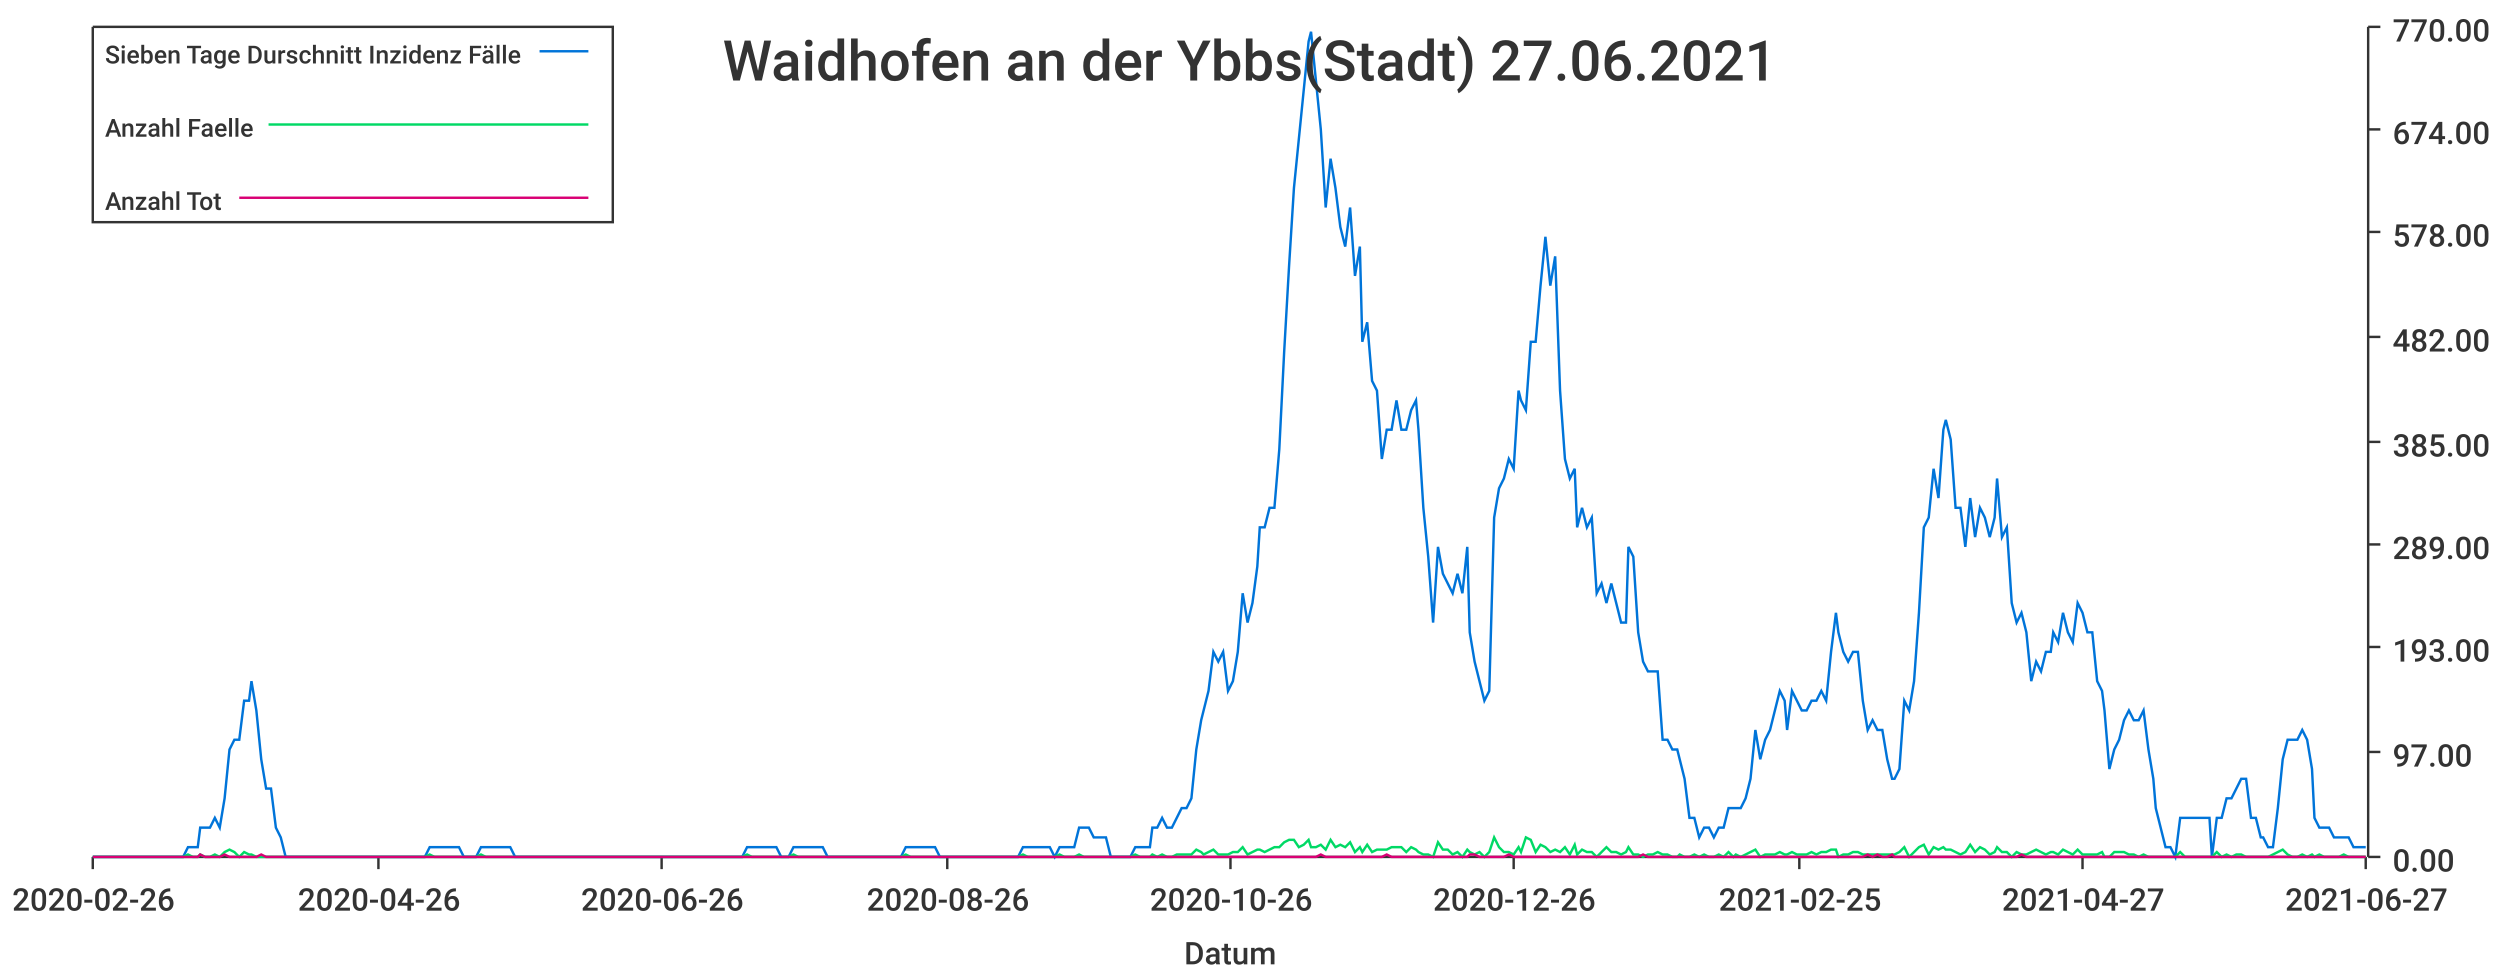
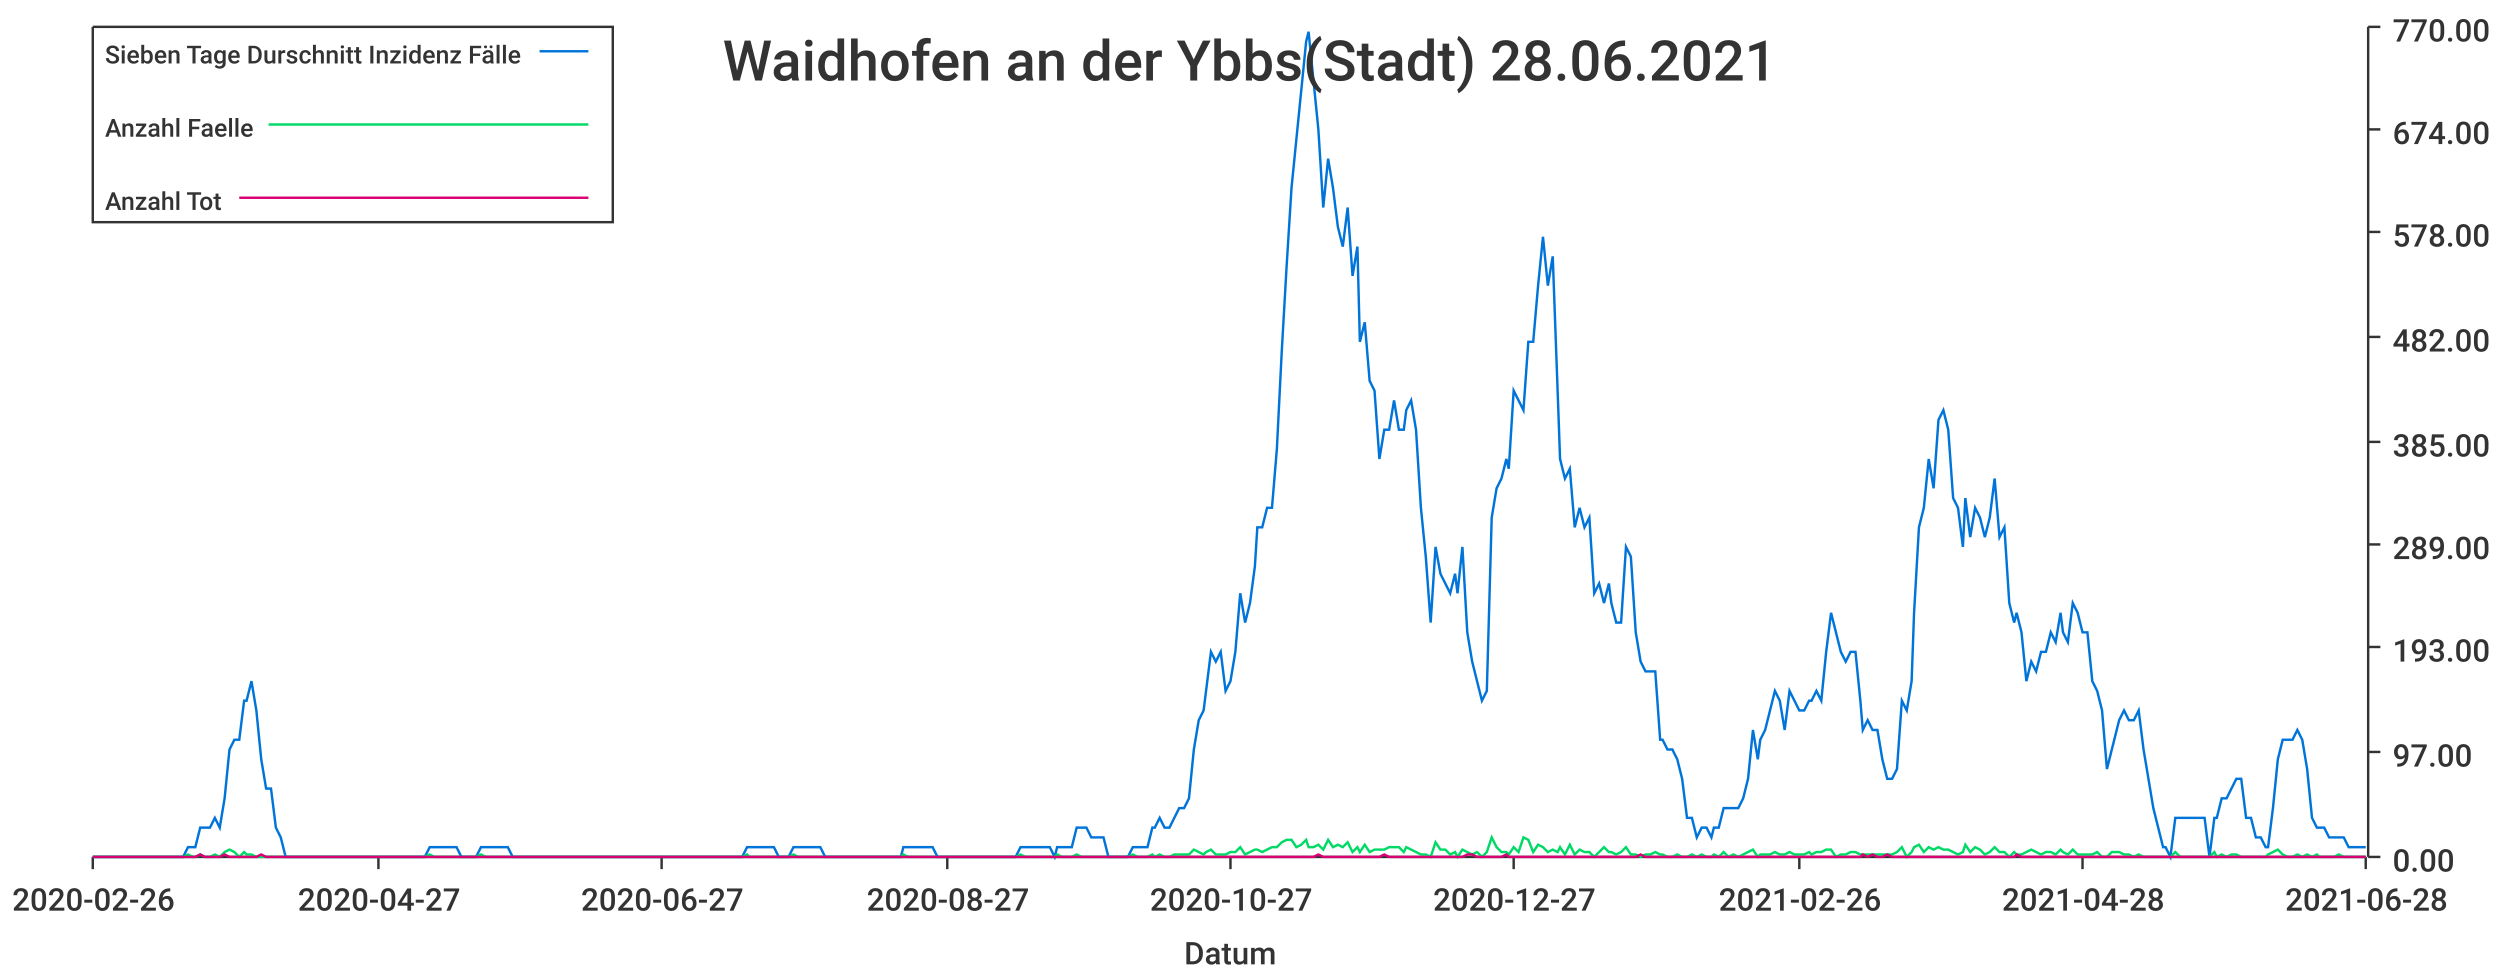
<svg xmlns="http://www.w3.org/2000/svg" width="1024" height="400">\n<path d="M 0 0 L 1024 0 L 1024 400 L 0 400 L 0 0" style="stroke-width:0;stroke:rgba(255,255,255,1.0);fill:rgba(255,255,255,1.0)" />
  <path d="M 38 11 L 969 11 L 969 351 L 38 351 L 38 11" style="stroke-width:0;stroke:rgba(255,255,255,1.0);fill:rgba(255,255,255,1.0)" />
  <path d="M 38 351 L 969 351" style="stroke-width:1;stroke:rgba(51,51,51,1.0);fill:none" />
  <path d="M 38 351 L 38 356" style="stroke-width:1;stroke:rgba(51,51,51,1.0);fill:none" />
  <text x="5" y="373" style="stroke-width:0;stroke:none;fill:rgba(51,51,51,1.0);font-size:12.8px;font-family:'Roboto Medium',sans-serif">2020-02-26</text>
  <path d="M 155 351 L 155 356" style="stroke-width:1;stroke:rgba(51,51,51,1.0);fill:none" />
-   <text x="122" y="373" style="stroke-width:0;stroke:none;fill:rgba(51,51,51,1.0);font-size:12.8px;font-family:'Roboto Medium',sans-serif">2020-04-26</text>
+   <text x="122" y="373" style="stroke-width:0;stroke:none;fill:rgba(51,51,51,1.0);font-size:12.8px;font-family:'Roboto Medium',sans-serif">2020-04-27</text>
  <path d="M 271 351 L 271 356" style="stroke-width:1;stroke:rgba(51,51,51,1.0);fill:none" />
-   <text x="238" y="373" style="stroke-width:0;stroke:none;fill:rgba(51,51,51,1.0);font-size:12.8px;font-family:'Roboto Medium',sans-serif">2020-06-26</text>
+   <text x="238" y="373" style="stroke-width:0;stroke:none;fill:rgba(51,51,51,1.0);font-size:12.8px;font-family:'Roboto Medium',sans-serif">2020-06-27</text>
  <path d="M 388 351 L 388 356" style="stroke-width:1;stroke:rgba(51,51,51,1.0);fill:none" />
-   <text x="355" y="373" style="stroke-width:0;stroke:none;fill:rgba(51,51,51,1.0);font-size:12.8px;font-family:'Roboto Medium',sans-serif">2020-08-26</text>
+   <text x="355" y="373" style="stroke-width:0;stroke:none;fill:rgba(51,51,51,1.0);font-size:12.8px;font-family:'Roboto Medium',sans-serif">2020-08-27</text>
  <path d="M 504 351 L 504 356" style="stroke-width:1;stroke:rgba(51,51,51,1.0);fill:none" />
-   <text x="471" y="373" style="stroke-width:0;stroke:none;fill:rgba(51,51,51,1.0);font-size:12.8px;font-family:'Roboto Medium',sans-serif">2020-10-26</text>
+   <text x="471" y="373" style="stroke-width:0;stroke:none;fill:rgba(51,51,51,1.0);font-size:12.8px;font-family:'Roboto Medium',sans-serif">2020-10-27</text>
  <path d="M 620 351 L 620 356" style="stroke-width:1;stroke:rgba(51,51,51,1.0);fill:none" />
-   <text x="587" y="373" style="stroke-width:0;stroke:none;fill:rgba(51,51,51,1.0);font-size:12.8px;font-family:'Roboto Medium',sans-serif">2020-12-26</text>
+   <text x="587" y="373" style="stroke-width:0;stroke:none;fill:rgba(51,51,51,1.0);font-size:12.8px;font-family:'Roboto Medium',sans-serif">2020-12-27</text>
  <path d="M 737 351 L 737 356" style="stroke-width:1;stroke:rgba(51,51,51,1.0);fill:none" />
-   <text x="704" y="373" style="stroke-width:0;stroke:none;fill:rgba(51,51,51,1.0);font-size:12.8px;font-family:'Roboto Medium',sans-serif">2021-02-25</text>
+   <text x="704" y="373" style="stroke-width:0;stroke:none;fill:rgba(51,51,51,1.0);font-size:12.8px;font-family:'Roboto Medium',sans-serif">2021-02-26</text>
  <path d="M 853 351 L 853 356" style="stroke-width:1;stroke:rgba(51,51,51,1.0);fill:none" />
-   <text x="820" y="373" style="stroke-width:0;stroke:none;fill:rgba(51,51,51,1.0);font-size:12.8px;font-family:'Roboto Medium',sans-serif">2021-04-27</text>
+   <text x="820" y="373" style="stroke-width:0;stroke:none;fill:rgba(51,51,51,1.0);font-size:12.8px;font-family:'Roboto Medium',sans-serif">2021-04-28</text>
  <path d="M 969 351 L 969 356" style="stroke-width:1;stroke:rgba(51,51,51,1.0);fill:none" />
-   <text x="936" y="373" style="stroke-width:0;stroke:none;fill:rgba(51,51,51,1.0);font-size:12.8px;font-family:'Roboto Medium',sans-serif">2021-06-27</text>
+   <text x="936" y="373" style="stroke-width:0;stroke:none;fill:rgba(51,51,51,1.0);font-size:12.8px;font-family:'Roboto Medium',sans-serif">2021-06-28</text>
  <text x="485" y="395" style="stroke-width:0;stroke:none;fill:rgba(51,51,51,1.0);font-size:12.8px;font-family:'Roboto Medium',sans-serif">Datum</text>
  <path d="M 970 351 L 970 11" style="stroke-width:1;stroke:rgba(51,51,51,1.0);fill:none" />
  <path d="M 970 351 L 975 351" style="stroke-width:1;stroke:rgba(51,51,51,1.0);fill:none" />
  <text x="980" y="357" style="stroke-width:0;stroke:none;fill:rgba(51,51,51,1.0);font-size:12.8px;font-family:'Roboto Medium',sans-serif">0.00</text>
  <path d="M 970 308 L 975 308" style="stroke-width:1;stroke:rgba(51,51,51,1.0);fill:none" />
  <text x="980" y="314" style="stroke-width:0;stroke:none;fill:rgba(51,51,51,1.0);font-size:12.8px;font-family:'Roboto Medium',sans-serif">97.00</text>
  <path d="M 970 265 L 975 265" style="stroke-width:1;stroke:rgba(51,51,51,1.0);fill:none" />
  <text x="980" y="271" style="stroke-width:0;stroke:none;fill:rgba(51,51,51,1.0);font-size:12.8px;font-family:'Roboto Medium',sans-serif">193.00</text>
  <path d="M 970 223 L 975 223" style="stroke-width:1;stroke:rgba(51,51,51,1.0);fill:none" />
  <text x="980" y="229" style="stroke-width:0;stroke:none;fill:rgba(51,51,51,1.0);font-size:12.8px;font-family:'Roboto Medium',sans-serif">289.00</text>
  <path d="M 970 181 L 975 181" style="stroke-width:1;stroke:rgba(51,51,51,1.0);fill:none" />
  <text x="980" y="187" style="stroke-width:0;stroke:none;fill:rgba(51,51,51,1.0);font-size:12.8px;font-family:'Roboto Medium',sans-serif">385.00</text>
  <path d="M 970 138 L 975 138" style="stroke-width:1;stroke:rgba(51,51,51,1.0);fill:none" />
  <text x="980" y="144" style="stroke-width:0;stroke:none;fill:rgba(51,51,51,1.0);font-size:12.8px;font-family:'Roboto Medium',sans-serif">482.00</text>
  <path d="M 970 95 L 975 95" style="stroke-width:1;stroke:rgba(51,51,51,1.0);fill:none" />
  <text x="980" y="101" style="stroke-width:0;stroke:none;fill:rgba(51,51,51,1.0);font-size:12.8px;font-family:'Roboto Medium',sans-serif">578.00</text>
  <path d="M 970 53 L 975 53" style="stroke-width:1;stroke:rgba(51,51,51,1.0);fill:none" />
  <text x="980" y="59" style="stroke-width:0;stroke:none;fill:rgba(51,51,51,1.0);font-size:12.8px;font-family:'Roboto Medium',sans-serif">674.00</text>
  <path d="M 970 11 L 975 11" style="stroke-width:1;stroke:rgba(51,51,51,1.0);fill:none" />
  <text x="980" y="17" style="stroke-width:0;stroke:none;fill:rgba(51,51,51,1.0);font-size:12.8px;font-family:'Roboto Medium',sans-serif">770.00</text>
-   <path d="M 38 351 L 40 351 L 42 351 L 44 351 L 46 351 L 48 351 L 50 351 L 52 351 L 54 351 L 56 351 L 58 351 L 60 351 L 61 351 L 63 351 L 65 351 L 67 351 L 69 351 L 71 351 L 73 351 L 75 351 L 77 347 L 79 347 L 81 347 L 82 339 L 84 339 L 86 339 L 88 335 L 90 339 L 92 327 L 94 307 L 96 303 L 98 303 L 100 287 L 102 287 L 103 279 L 105 291 L 107 311 L 109 323 L 111 323 L 113 339 L 115 343 L 117 351 L 119 351 L 121 351 L 123 351 L 125 351 L 126 351 L 128 351 L 130 351 L 132 351 L 134 351 L 136 351 L 138 351 L 140 351 L 142 351 L 144 351 L 146 351 L 147 351 L 149 351 L 151 351 L 153 351 L 155 351 L 157 351 L 159 351 L 161 351 L 163 351 L 165 351 L 167 351 L 168 351 L 170 351 L 172 351 L 174 351 L 176 347 L 178 347 L 180 347 L 182 347 L 184 347 L 186 347 L 188 347 L 190 351 L 191 351 L 193 351 L 195 351 L 197 347 L 199 347 L 201 347 L 203 347 L 205 347 L 207 347 L 209 347 L 211 351 L 212 351 L 214 351 L 216 351 L 218 351 L 220 351 L 222 351 L 224 351 L 226 351 L 228 351 L 230 351 L 232 351 L 233 351 L 235 351 L 237 351 L 239 351 L 241 351 L 243 351 L 245 351 L 247 351 L 249 351 L 251 351 L 253 351 L 255 351 L 256 351 L 258 351 L 260 351 L 262 351 L 264 351 L 266 351 L 268 351 L 270 351 L 272 351 L 274 351 L 276 351 L 277 351 L 279 351 L 281 351 L 283 351 L 285 351 L 287 351 L 289 351 L 291 351 L 293 351 L 295 351 L 297 351 L 298 351 L 300 351 L 302 351 L 304 351 L 306 347 L 308 347 L 310 347 L 312 347 L 314 347 L 316 347 L 318 347 L 320 351 L 321 351 L 323 351 L 325 347 L 327 347 L 329 347 L 331 347 L 333 347 L 335 347 L 337 347 L 339 351 L 341 351 L 342 351 L 344 351 L 346 351 L 348 351 L 350 351 L 352 351 L 354 351 L 356 351 L 358 351 L 360 351 L 362 351 L 363 351 L 365 351 L 367 351 L 369 351 L 371 347 L 373 347 L 375 347 L 377 347 L 379 347 L 381 347 L 383 347 L 385 351 L 386 351 L 388 351 L 390 351 L 392 351 L 394 351 L 396 351 L 398 351 L 400 351 L 402 351 L 404 351 L 406 351 L 407 351 L 409 351 L 411 351 L 413 351 L 415 351 L 417 351 L 419 347 L 421 347 L 423 347 L 425 347 L 427 347 L 428 347 L 430 347 L 432 351 L 434 347 L 436 347 L 438 347 L 440 347 L 442 339 L 444 339 L 446 339 L 448 343 L 450 343 L 451 343 L 453 343 L 455 351 L 457 351 L 459 351 L 461 351 L 463 351 L 465 347 L 467 347 L 469 347 L 471 347 L 472 339 L 474 339 L 476 335 L 478 339 L 480 339 L 482 335 L 484 331 L 486 331 L 488 327 L 490 307 L 492 295 L 493 291 L 495 283 L 497 267 L 499 271 L 501 267 L 503 283 L 505 279 L 507 267 L 509 243 L 511 255 L 513 247 L 515 232 L 516 216 L 518 216 L 520 208 L 522 208 L 524 184 L 526 144 L 528 109 L 530 77 L 532 57 L 534 37 L 536 17 L 537 13 L 539 33 L 541 53 L 543 85 L 545 65 L 547 77 L 549 93 L 551 101 L 553 85 L 555 113 L 557 101 L 558 140 L 560 132 L 562 156 L 564 160 L 566 188 L 568 176 L 570 176 L 572 164 L 574 176 L 576 176 L 578 168 L 580 164 L 581 176 L 583 208 L 585 228 L 587 255 L 589 224 L 591 235 L 593 239 L 595 243 L 597 235 L 599 243 L 601 224 L 602 259 L 604 271 L 606 279 L 608 287 L 610 283 L 612 212 L 614 200 L 616 196 L 618 188 L 620 192 L 622 160 L 623 164 L 625 168 L 627 140 L 629 140 L 631 117 L 633 97 L 635 117 L 637 105 L 639 160 L 641 188 L 643 196 L 645 192 L 646 216 L 648 208 L 650 216 L 652 212 L 654 243 L 656 239 L 658 247 L 660 239 L 662 247 L 664 255 L 666 255 L 667 224 L 669 228 L 671 259 L 673 271 L 675 275 L 677 275 L 679 275 L 681 303 L 683 303 L 685 307 L 687 307 L 688 311 L 690 319 L 692 335 L 694 335 L 696 343 L 698 339 L 700 339 L 702 343 L 704 339 L 706 339 L 708 331 L 710 331 L 711 331 L 713 331 L 715 327 L 717 319 L 719 299 L 721 311 L 723 303 L 725 299 L 727 291 L 729 283 L 731 287 L 732 299 L 734 283 L 736 287 L 738 291 L 740 291 L 742 287 L 744 287 L 746 283 L 748 287 L 750 267 L 752 251 L 753 259 L 755 267 L 757 271 L 759 267 L 761 267 L 763 287 L 765 299 L 767 295 L 769 299 L 771 299 L 773 311 L 775 319 L 776 319 L 778 315 L 780 287 L 782 291 L 784 279 L 786 251 L 788 216 L 790 212 L 792 192 L 794 204 L 796 176 L 797 172 L 799 180 L 801 208 L 803 208 L 805 224 L 807 204 L 809 220 L 811 208 L 813 212 L 815 220 L 817 212 L 818 196 L 820 220 L 822 216 L 824 247 L 826 255 L 828 251 L 830 259 L 832 279 L 834 271 L 836 275 L 838 267 L 840 267 L 841 259 L 843 263 L 845 251 L 847 259 L 849 263 L 851 247 L 853 251 L 855 259 L 857 259 L 859 279 L 861 283 L 862 291 L 864 315 L 866 307 L 868 303 L 870 295 L 872 291 L 874 295 L 876 295 L 878 291 L 880 307 L 882 319 L 883 331 L 885 339 L 887 347 L 889 347 L 891 351 L 893 335 L 895 335 L 897 335 L 899 335 L 901 335 L 903 335 L 905 335 L 906 351 L 908 335 L 910 335 L 912 327 L 914 327 L 916 323 L 918 319 L 920 319 L 922 335 L 924 335 L 926 343 L 927 343 L 929 347 L 931 347 L 933 331 L 935 311 L 937 303 L 939 303 L 941 303 L 943 299 L 945 303 L 947 315 L 948 335 L 950 339 L 952 339 L 954 339 L 956 343 L 958 343 L 960 343 L 962 343 L 964 347 L 966 347 L 968 347 L 969 347" style="stroke-width:1;stroke:rgba(0,116,217,1.0);fill:none" />
-   <path d="M 38 351 L 40 351 L 42 351 L 44 351 L 46 351 L 48 351 L 50 351 L 52 351 L 54 351 L 56 351 L 58 351 L 60 351 L 61 351 L 63 351 L 65 351 L 67 351 L 69 351 L 71 351 L 73 351 L 75 351 L 77 350 L 79 351 L 81 351 L 82 350 L 84 351 L 86 351 L 88 350 L 90 351 L 92 349 L 94 348 L 96 349 L 98 351 L 100 349 L 102 350 L 103 350 L 105 351 L 107 351 L 109 351 L 111 351 L 113 351 L 115 351 L 117 351 L 119 351 L 121 351 L 123 351 L 125 351 L 126 351 L 128 351 L 130 351 L 132 351 L 134 351 L 136 351 L 138 351 L 140 351 L 142 351 L 144 351 L 146 351 L 147 351 L 149 351 L 151 351 L 153 351 L 155 351 L 157 351 L 159 351 L 161 351 L 163 351 L 165 351 L 167 351 L 168 351 L 170 351 L 172 351 L 174 351 L 176 350 L 178 351 L 180 351 L 182 351 L 184 351 L 186 351 L 188 351 L 190 351 L 191 351 L 193 351 L 195 351 L 197 350 L 199 351 L 201 351 L 203 351 L 205 351 L 207 351 L 209 351 L 211 351 L 212 351 L 214 351 L 216 351 L 218 351 L 220 351 L 222 351 L 224 351 L 226 351 L 228 351 L 230 351 L 232 351 L 233 351 L 235 351 L 237 351 L 239 351 L 241 351 L 243 351 L 245 351 L 247 351 L 249 351 L 251 351 L 253 351 L 255 351 L 256 351 L 258 351 L 260 351 L 262 351 L 264 351 L 266 351 L 268 351 L 270 351 L 272 351 L 274 351 L 276 351 L 277 351 L 279 351 L 281 351 L 283 351 L 285 351 L 287 351 L 289 351 L 291 351 L 293 351 L 295 351 L 297 351 L 298 351 L 300 351 L 302 351 L 304 351 L 306 350 L 308 351 L 310 351 L 312 351 L 314 351 L 316 351 L 318 351 L 320 351 L 321 351 L 323 351 L 325 350 L 327 351 L 329 351 L 331 351 L 333 351 L 335 351 L 337 351 L 339 351 L 341 351 L 342 351 L 344 351 L 346 351 L 348 351 L 350 351 L 352 351 L 354 351 L 356 351 L 358 351 L 360 351 L 362 351 L 363 351 L 365 351 L 367 351 L 369 351 L 371 350 L 373 351 L 375 351 L 377 351 L 379 351 L 381 351 L 383 351 L 385 351 L 386 351 L 388 351 L 390 351 L 392 351 L 394 351 L 396 351 L 398 351 L 400 351 L 402 351 L 404 351 L 406 351 L 407 351 L 409 351 L 411 351 L 413 351 L 415 351 L 417 351 L 419 350 L 421 351 L 423 351 L 425 351 L 427 351 L 428 351 L 430 351 L 432 351 L 434 350 L 436 351 L 438 351 L 440 351 L 442 350 L 444 351 L 446 351 L 448 351 L 450 351 L 451 351 L 453 351 L 455 351 L 457 351 L 459 351 L 461 351 L 463 351 L 465 350 L 467 351 L 469 351 L 471 351 L 472 350 L 474 351 L 476 350 L 478 351 L 480 351 L 482 350 L 484 350 L 486 350 L 488 350 L 490 348 L 492 349 L 493 350 L 495 349 L 497 348 L 499 350 L 501 350 L 503 350 L 505 349 L 507 349 L 509 347 L 511 350 L 513 349 L 515 348 L 516 348 L 518 349 L 520 348 L 522 347 L 524 347 L 526 345 L 528 344 L 530 344 L 532 347 L 534 346 L 536 344 L 537 347 L 539 347 L 541 346 L 543 348 L 545 344 L 547 347 L 549 346 L 551 347 L 553 345 L 555 349 L 557 347 L 558 349 L 560 346 L 562 349 L 564 348 L 566 348 L 568 348 L 570 347 L 572 347 L 574 347 L 576 349 L 578 347 L 580 348 L 581 349 L 583 350 L 585 350 L 587 351 L 589 345 L 591 348 L 593 348 L 595 350 L 597 349 L 599 351 L 601 348 L 602 349 L 604 350 L 606 349 L 608 351 L 610 349 L 612 343 L 614 347 L 616 349 L 618 349 L 620 350 L 622 347 L 623 349 L 625 343 L 627 344 L 629 349 L 631 346 L 633 347 L 635 349 L 637 348 L 639 349 L 641 347 L 643 350 L 645 346 L 646 350 L 648 348 L 650 349 L 652 349 L 654 351 L 656 349 L 658 347 L 660 349 L 662 349 L 664 350 L 666 349 L 667 347 L 669 350 L 671 350 L 673 351 L 675 350 L 677 350 L 679 349 L 681 350 L 683 350 L 685 351 L 687 351 L 688 350 L 690 351 L 692 351 L 694 350 L 696 351 L 698 350 L 700 351 L 702 351 L 704 350 L 706 351 L 708 349 L 710 351 L 711 350 L 713 351 L 715 350 L 717 349 L 719 348 L 721 351 L 723 350 L 725 350 L 727 350 L 729 349 L 731 350 L 732 350 L 734 349 L 736 350 L 738 350 L 740 350 L 742 349 L 744 350 L 746 349 L 748 349 L 750 348 L 752 348 L 753 351 L 755 350 L 757 350 L 759 349 L 761 349 L 763 350 L 765 350 L 767 350 L 769 350 L 771 350 L 773 350 L 775 350 L 776 350 L 778 349 L 780 347 L 782 351 L 784 349 L 786 347 L 788 346 L 790 350 L 792 347 L 794 348 L 796 347 L 797 348 L 799 348 L 801 349 L 803 350 L 805 349 L 807 346 L 809 349 L 811 347 L 813 348 L 815 350 L 817 349 L 818 347 L 820 349 L 822 349 L 824 351 L 826 349 L 828 350 L 830 350 L 832 349 L 834 348 L 836 349 L 838 350 L 840 349 L 841 349 L 843 350 L 845 348 L 847 349 L 849 350 L 851 348 L 853 350 L 855 350 L 857 350 L 859 350 L 861 349 L 862 351 L 864 351 L 866 349 L 868 349 L 870 349 L 872 350 L 874 350 L 876 351 L 878 350 L 880 351 L 882 351 L 883 351 L 885 351 L 887 351 L 889 351 L 891 351 L 893 349 L 895 351 L 897 351 L 899 351 L 901 351 L 903 351 L 905 351 L 906 351 L 908 349 L 910 351 L 912 350 L 914 351 L 916 350 L 918 350 L 920 351 L 922 351 L 924 351 L 926 351 L 927 351 L 929 351 L 931 350 L 933 349 L 935 348 L 937 350 L 939 351 L 941 351 L 943 350 L 945 351 L 947 350 L 948 351 L 950 350 L 952 351 L 954 351 L 956 351 L 958 351 L 960 350 L 962 351 L 964 351 L 966 351 L 968 351 L 969 351" style="stroke-width:1;stroke:rgba(0,217,101,1.0);fill:none" />
-   <path d="M 38 351 L 40 351 L 42 351 L 44 351 L 46 351 L 48 351 L 50 351 L 52 351 L 54 351 L 56 351 L 58 351 L 60 351 L 61 351 L 63 351 L 65 351 L 67 351 L 69 351 L 71 351 L 73 351 L 75 351 L 77 351 L 79 351 L 81 351 L 82 350 L 84 351 L 86 351 L 88 351 L 90 351 L 92 350 L 94 351 L 96 351 L 98 351 L 100 351 L 102 351 L 103 351 L 105 351 L 107 350 L 109 351 L 111 351 L 113 351 L 115 351 L 117 351 L 119 351 L 121 351 L 123 351 L 125 351 L 126 351 L 128 351 L 130 351 L 132 351 L 134 351 L 136 351 L 138 351 L 140 351 L 142 351 L 144 351 L 146 351 L 147 351 L 149 351 L 151 351 L 153 351 L 155 351 L 157 351 L 159 351 L 161 351 L 163 351 L 165 351 L 167 351 L 168 351 L 170 351 L 172 351 L 174 351 L 176 351 L 178 351 L 180 351 L 182 351 L 184 351 L 186 351 L 188 351 L 190 351 L 191 351 L 193 351 L 195 351 L 197 351 L 199 351 L 201 351 L 203 351 L 205 351 L 207 351 L 209 351 L 211 351 L 212 351 L 214 351 L 216 351 L 218 351 L 220 351 L 222 351 L 224 351 L 226 351 L 228 351 L 230 351 L 232 351 L 233 351 L 235 351 L 237 351 L 239 351 L 241 351 L 243 351 L 245 351 L 247 351 L 249 351 L 251 351 L 253 351 L 255 351 L 256 351 L 258 351 L 260 351 L 262 351 L 264 351 L 266 351 L 268 351 L 270 351 L 272 351 L 274 351 L 276 351 L 277 351 L 279 351 L 281 351 L 283 351 L 285 351 L 287 351 L 289 351 L 291 351 L 293 351 L 295 351 L 297 351 L 298 351 L 300 351 L 302 351 L 304 351 L 306 351 L 308 351 L 310 351 L 312 351 L 314 351 L 316 351 L 318 351 L 320 351 L 321 351 L 323 351 L 325 351 L 327 351 L 329 351 L 331 351 L 333 351 L 335 351 L 337 351 L 339 351 L 341 351 L 342 351 L 344 351 L 346 351 L 348 351 L 350 351 L 352 351 L 354 351 L 356 351 L 358 351 L 360 351 L 362 351 L 363 351 L 365 351 L 367 351 L 369 351 L 371 351 L 373 351 L 375 351 L 377 351 L 379 351 L 381 351 L 383 351 L 385 351 L 386 351 L 388 351 L 390 351 L 392 351 L 394 351 L 396 351 L 398 351 L 400 351 L 402 351 L 404 351 L 406 351 L 407 351 L 409 351 L 411 351 L 413 351 L 415 351 L 417 351 L 419 351 L 421 351 L 423 351 L 425 351 L 427 351 L 428 351 L 430 351 L 432 351 L 434 351 L 436 351 L 438 351 L 440 351 L 442 351 L 444 351 L 446 351 L 448 351 L 450 351 L 451 351 L 453 351 L 455 351 L 457 351 L 459 351 L 461 351 L 463 351 L 465 351 L 467 351 L 469 351 L 471 351 L 472 351 L 474 351 L 476 351 L 478 351 L 480 351 L 482 351 L 484 351 L 486 351 L 488 351 L 490 351 L 492 351 L 493 351 L 495 351 L 497 351 L 499 351 L 501 351 L 503 351 L 505 351 L 507 351 L 509 351 L 511 351 L 513 351 L 515 351 L 516 351 L 518 351 L 520 351 L 522 351 L 524 351 L 526 351 L 528 351 L 530 351 L 532 351 L 534 351 L 536 351 L 537 351 L 539 351 L 541 350 L 543 351 L 545 351 L 547 351 L 549 351 L 551 351 L 553 351 L 555 351 L 557 351 L 558 351 L 560 351 L 562 351 L 564 351 L 566 351 L 568 350 L 570 351 L 572 351 L 574 351 L 576 351 L 578 351 L 580 351 L 581 351 L 583 351 L 585 351 L 587 351 L 589 351 L 591 351 L 593 351 L 595 351 L 597 351 L 599 351 L 601 351 L 602 350 L 604 350 L 606 351 L 608 351 L 610 351 L 612 351 L 614 351 L 616 351 L 618 350 L 620 351 L 622 351 L 623 351 L 625 351 L 627 351 L 629 351 L 631 351 L 633 351 L 635 351 L 637 351 L 639 351 L 641 351 L 643 351 L 645 351 L 646 351 L 648 351 L 650 351 L 652 351 L 654 351 L 656 351 L 658 351 L 660 351 L 662 351 L 664 351 L 666 351 L 667 351 L 669 351 L 671 351 L 673 350 L 675 351 L 677 351 L 679 351 L 681 351 L 683 351 L 685 351 L 687 351 L 688 351 L 690 351 L 692 351 L 694 351 L 696 351 L 698 351 L 700 351 L 702 351 L 704 351 L 706 351 L 708 351 L 710 351 L 711 351 L 713 351 L 715 351 L 717 351 L 719 351 L 721 351 L 723 351 L 725 351 L 727 351 L 729 351 L 731 351 L 732 351 L 734 351 L 736 351 L 738 351 L 740 351 L 742 351 L 744 351 L 746 351 L 748 351 L 750 351 L 752 351 L 753 351 L 755 351 L 757 351 L 759 351 L 761 351 L 763 351 L 765 350 L 767 351 L 769 350 L 771 351 L 773 351 L 775 350 L 776 351 L 778 351 L 780 351 L 782 351 L 784 351 L 786 351 L 788 351 L 790 351 L 792 351 L 794 351 L 796 351 L 797 351 L 799 351 L 801 351 L 803 351 L 805 351 L 807 351 L 809 351 L 811 351 L 813 351 L 815 351 L 817 351 L 818 351 L 820 351 L 822 351 L 824 351 L 826 351 L 828 350 L 830 351 L 832 351 L 834 351 L 836 351 L 838 351 L 840 351 L 841 351 L 843 351 L 845 351 L 847 351 L 849 351 L 851 351 L 853 351 L 855 351 L 857 351 L 859 351 L 861 351 L 862 351 L 864 351 L 866 351 L 868 351 L 870 351 L 872 351 L 874 351 L 876 351 L 878 351 L 880 351 L 882 351 L 883 351 L 885 351 L 887 351 L 889 351 L 891 351 L 893 351 L 895 351 L 897 351 L 899 351 L 901 351 L 903 351 L 905 351 L 906 351 L 908 351 L 910 351 L 912 351 L 914 351 L 916 351 L 918 351 L 920 351 L 922 351 L 924 351 L 926 351 L 927 351 L 929 351 L 931 351 L 933 351 L 935 351 L 937 351 L 939 351 L 941 351 L 943 351 L 945 351 L 947 351 L 948 351 L 950 351 L 952 351 L 954 351 L 956 351 L 958 351 L 960 351 L 962 351 L 964 351 L 966 351 L 968 351 L 969 351" style="stroke-width:1;stroke:rgba(217,0,116,1.0);fill:none" />
-   <text x="296" y="33" style="stroke-width:0;stroke:none;fill:rgba(51,51,51,1.0);font-size:23.0px;font-family:'Roboto Medium',sans-serif">Waidhofen an der Ybbs(Stadt) 27.06.2021</text>
+   <path d="M 38 351 L 40 351 L 42 351 L 44 351 L 46 351 L 48 351 L 50 351 L 52 351 L 54 351 L 56 351 L 58 351 L 59 351 L 61 351 L 63 351 L 65 351 L 67 351 L 69 351 L 71 351 L 73 351 L 75 351 L 77 347 L 79 347 L 80 347 L 82 339 L 84 339 L 86 339 L 88 335 L 90 339 L 92 327 L 94 307 L 96 303 L 98 303 L 100 287 L 101 287 L 103 279 L 105 291 L 107 311 L 109 323 L 111 323 L 113 339 L 115 343 L 117 351 L 119 351 L 121 351 L 122 351 L 124 351 L 126 351 L 128 351 L 130 351 L 132 351 L 134 351 L 136 351 L 138 351 L 140 351 L 142 351 L 143 351 L 145 351 L 147 351 L 149 351 L 151 351 L 153 351 L 155 351 L 157 351 L 159 351 L 161 351 L 163 351 L 164 351 L 166 351 L 168 351 L 170 351 L 172 351 L 174 351 L 176 347 L 178 347 L 180 347 L 182 347 L 183 347 L 185 347 L 187 347 L 189 351 L 191 351 L 193 351 L 195 351 L 197 347 L 199 347 L 201 347 L 203 347 L 204 347 L 206 347 L 208 347 L 210 351 L 212 351 L 214 351 L 216 351 L 218 351 L 220 351 L 222 351 L 224 351 L 225 351 L 227 351 L 229 351 L 231 351 L 233 351 L 235 351 L 237 351 L 239 351 L 241 351 L 243 351 L 245 351 L 246 351 L 248 351 L 250 351 L 252 351 L 254 351 L 256 351 L 258 351 L 260 351 L 262 351 L 264 351 L 266 351 L 267 351 L 269 351 L 271 351 L 273 351 L 275 351 L 277 351 L 279 351 L 281 351 L 283 351 L 285 351 L 287 351 L 288 351 L 290 351 L 292 351 L 294 351 L 296 351 L 298 351 L 300 351 L 302 351 L 304 351 L 306 347 L 307 347 L 309 347 L 311 347 L 313 347 L 315 347 L 317 347 L 319 351 L 321 351 L 323 351 L 325 347 L 327 347 L 328 347 L 330 347 L 332 347 L 334 347 L 336 347 L 338 351 L 340 351 L 342 351 L 344 351 L 346 351 L 348 351 L 349 351 L 351 351 L 353 351 L 355 351 L 357 351 L 359 351 L 361 351 L 363 351 L 365 351 L 367 351 L 369 351 L 370 347 L 372 347 L 374 347 L 376 347 L 378 347 L 380 347 L 382 347 L 384 351 L 386 351 L 388 351 L 390 351 L 391 351 L 393 351 L 395 351 L 397 351 L 399 351 L 401 351 L 403 351 L 405 351 L 407 351 L 409 351 L 411 351 L 412 351 L 414 351 L 416 351 L 418 347 L 420 347 L 422 347 L 424 347 L 426 347 L 428 347 L 430 347 L 432 351 L 433 347 L 435 347 L 437 347 L 439 347 L 441 339 L 443 339 L 445 339 L 447 343 L 449 343 L 451 343 L 452 343 L 454 351 L 456 351 L 458 351 L 460 351 L 462 351 L 464 347 L 466 347 L 468 347 L 470 347 L 472 339 L 473 339 L 475 335 L 477 339 L 479 339 L 481 335 L 483 331 L 485 331 L 487 327 L 489 307 L 491 295 L 493 291 L 494 283 L 496 267 L 498 271 L 500 267 L 502 283 L 504 279 L 506 267 L 508 243 L 510 255 L 512 247 L 514 232 L 515 216 L 517 216 L 519 208 L 521 208 L 523 184 L 525 144 L 527 109 L 529 77 L 531 57 L 533 37 L 535 17 L 536 13 L 538 33 L 540 53 L 542 85 L 544 65 L 546 77 L 548 93 L 550 101 L 552 85 L 554 113 L 556 101 L 557 140 L 559 132 L 561 156 L 563 160 L 565 188 L 567 176 L 569 176 L 571 164 L 573 176 L 575 176 L 576 168 L 578 164 L 580 176 L 582 208 L 584 228 L 586 255 L 588 224 L 590 235 L 592 239 L 594 243 L 596 235 L 597 243 L 599 224 L 601 259 L 603 271 L 605 279 L 607 287 L 609 283 L 611 212 L 613 200 L 615 196 L 617 188 L 618 192 L 620 160 L 622 164 L 624 168 L 626 140 L 628 140 L 630 117 L 632 97 L 634 117 L 636 105 L 638 160 L 639 188 L 641 196 L 643 192 L 645 216 L 647 208 L 649 216 L 651 212 L 653 243 L 655 239 L 657 247 L 659 239 L 660 247 L 662 255 L 664 255 L 666 224 L 668 228 L 670 259 L 672 271 L 674 275 L 676 275 L 678 275 L 680 303 L 681 303 L 683 307 L 685 307 L 687 311 L 689 319 L 691 335 L 693 335 L 695 343 L 697 339 L 699 339 L 701 343 L 702 339 L 704 339 L 706 331 L 708 331 L 710 331 L 712 331 L 714 327 L 716 319 L 718 299 L 720 311 L 721 303 L 723 299 L 725 291 L 727 283 L 729 287 L 731 299 L 733 283 L 735 287 L 737 291 L 739 291 L 741 287 L 742 287 L 744 283 L 746 287 L 748 267 L 750 251 L 752 259 L 754 267 L 756 271 L 758 267 L 760 267 L 762 287 L 763 299 L 765 295 L 767 299 L 769 299 L 771 311 L 773 319 L 775 319 L 777 315 L 779 287 L 781 291 L 783 279 L 784 251 L 786 216 L 788 208 L 790 188 L 792 200 L 794 172 L 796 168 L 798 176 L 800 204 L 802 208 L 804 224 L 805 204 L 807 220 L 809 208 L 811 212 L 813 220 L 815 212 L 817 196 L 819 220 L 821 216 L 823 247 L 825 255 L 826 251 L 828 259 L 830 279 L 832 271 L 834 275 L 836 267 L 838 267 L 840 259 L 842 263 L 844 251 L 845 259 L 847 263 L 849 247 L 851 251 L 853 259 L 855 259 L 857 279 L 859 283 L 861 291 L 863 315 L 865 307 L 866 303 L 868 295 L 870 291 L 872 295 L 874 295 L 876 291 L 878 307 L 880 319 L 882 331 L 884 339 L 886 347 L 887 347 L 889 351 L 891 335 L 893 335 L 895 335 L 897 335 L 899 335 L 901 335 L 903 335 L 905 351 L 907 335 L 908 335 L 910 327 L 912 327 L 914 323 L 916 319 L 918 319 L 920 335 L 922 335 L 924 343 L 926 343 L 928 347 L 929 347 L 931 331 L 933 311 L 935 303 L 937 303 L 939 303 L 941 299 L 943 303 L 945 315 L 947 335 L 949 339 L 950 339 L 952 339 L 954 343 L 956 343 L 958 343 L 960 343 L 962 347 L 964 347 L 966 347 L 968 347 L 969 347" style="stroke-width:1;stroke:rgba(0,116,217,1.0);fill:none" />
+   <path d="M 38 351 L 40 351 L 42 351 L 44 351 L 46 351 L 48 351 L 50 351 L 52 351 L 54 351 L 56 351 L 58 351 L 59 351 L 61 351 L 63 351 L 65 351 L 67 351 L 69 351 L 71 351 L 73 351 L 75 351 L 77 350 L 79 351 L 80 351 L 82 350 L 84 351 L 86 351 L 88 350 L 90 351 L 92 349 L 94 348 L 96 349 L 98 351 L 100 349 L 101 350 L 103 350 L 105 351 L 107 351 L 109 351 L 111 351 L 113 351 L 115 351 L 117 351 L 119 351 L 121 351 L 122 351 L 124 351 L 126 351 L 128 351 L 130 351 L 132 351 L 134 351 L 136 351 L 138 351 L 140 351 L 142 351 L 143 351 L 145 351 L 147 351 L 149 351 L 151 351 L 153 351 L 155 351 L 157 351 L 159 351 L 161 351 L 163 351 L 164 351 L 166 351 L 168 351 L 170 351 L 172 351 L 174 351 L 176 350 L 178 351 L 180 351 L 182 351 L 183 351 L 185 351 L 187 351 L 189 351 L 191 351 L 193 351 L 195 351 L 197 350 L 199 351 L 201 351 L 203 351 L 204 351 L 206 351 L 208 351 L 210 351 L 212 351 L 214 351 L 216 351 L 218 351 L 220 351 L 222 351 L 224 351 L 225 351 L 227 351 L 229 351 L 231 351 L 233 351 L 235 351 L 237 351 L 239 351 L 241 351 L 243 351 L 245 351 L 246 351 L 248 351 L 250 351 L 252 351 L 254 351 L 256 351 L 258 351 L 260 351 L 262 351 L 264 351 L 266 351 L 267 351 L 269 351 L 271 351 L 273 351 L 275 351 L 277 351 L 279 351 L 281 351 L 283 351 L 285 351 L 287 351 L 288 351 L 290 351 L 292 351 L 294 351 L 296 351 L 298 351 L 300 351 L 302 351 L 304 351 L 306 350 L 307 351 L 309 351 L 311 351 L 313 351 L 315 351 L 317 351 L 319 351 L 321 351 L 323 351 L 325 350 L 327 351 L 328 351 L 330 351 L 332 351 L 334 351 L 336 351 L 338 351 L 340 351 L 342 351 L 344 351 L 346 351 L 348 351 L 349 351 L 351 351 L 353 351 L 355 351 L 357 351 L 359 351 L 361 351 L 363 351 L 365 351 L 367 351 L 369 351 L 370 350 L 372 351 L 374 351 L 376 351 L 378 351 L 380 351 L 382 351 L 384 351 L 386 351 L 388 351 L 390 351 L 391 351 L 393 351 L 395 351 L 397 351 L 399 351 L 401 351 L 403 351 L 405 351 L 407 351 L 409 351 L 411 351 L 412 351 L 414 351 L 416 351 L 418 350 L 420 351 L 422 351 L 424 351 L 426 351 L 428 351 L 430 351 L 432 351 L 433 350 L 435 351 L 437 351 L 439 351 L 441 350 L 443 351 L 445 351 L 447 351 L 449 351 L 451 351 L 452 351 L 454 351 L 456 351 L 458 351 L 460 351 L 462 351 L 464 350 L 466 351 L 468 351 L 470 351 L 472 350 L 473 351 L 475 350 L 477 351 L 479 351 L 481 350 L 483 350 L 485 350 L 487 350 L 489 348 L 491 349 L 493 350 L 494 349 L 496 348 L 498 350 L 500 350 L 502 350 L 504 349 L 506 349 L 508 347 L 510 350 L 512 349 L 514 348 L 515 348 L 517 349 L 519 348 L 521 347 L 523 347 L 525 345 L 527 344 L 529 344 L 531 347 L 533 346 L 535 344 L 536 347 L 538 347 L 540 346 L 542 348 L 544 344 L 546 347 L 548 346 L 550 347 L 552 345 L 554 349 L 556 347 L 557 349 L 559 346 L 561 349 L 563 348 L 565 348 L 567 348 L 569 347 L 571 347 L 573 347 L 575 349 L 576 347 L 578 348 L 580 349 L 582 350 L 584 350 L 586 351 L 588 345 L 590 348 L 592 348 L 594 350 L 596 349 L 597 351 L 599 348 L 601 349 L 603 350 L 605 349 L 607 351 L 609 349 L 611 343 L 613 347 L 615 349 L 617 349 L 618 350 L 620 347 L 622 349 L 624 343 L 626 344 L 628 349 L 630 346 L 632 347 L 634 349 L 636 348 L 638 349 L 639 347 L 641 350 L 643 346 L 645 350 L 647 348 L 649 349 L 651 349 L 653 351 L 655 349 L 657 347 L 659 349 L 660 349 L 662 350 L 664 349 L 666 347 L 668 350 L 670 350 L 672 351 L 674 350 L 676 350 L 678 349 L 680 350 L 681 350 L 683 351 L 685 351 L 687 350 L 689 351 L 691 351 L 693 350 L 695 351 L 697 350 L 699 351 L 701 351 L 702 350 L 704 351 L 706 349 L 708 351 L 710 350 L 712 351 L 714 350 L 716 349 L 718 348 L 720 351 L 721 350 L 723 350 L 725 350 L 727 349 L 729 350 L 731 350 L 733 349 L 735 350 L 737 350 L 739 350 L 741 349 L 742 350 L 744 349 L 746 349 L 748 348 L 750 348 L 752 351 L 754 350 L 756 350 L 758 349 L 760 349 L 762 350 L 763 350 L 765 350 L 767 350 L 769 350 L 771 350 L 773 350 L 775 350 L 777 349 L 779 347 L 781 351 L 783 349 L 784 347 L 786 346 L 788 349 L 790 347 L 792 348 L 794 347 L 796 348 L 798 348 L 800 349 L 802 350 L 804 349 L 805 346 L 807 349 L 809 347 L 811 348 L 813 350 L 815 349 L 817 347 L 819 349 L 821 349 L 823 351 L 825 349 L 826 350 L 828 350 L 830 349 L 832 348 L 834 349 L 836 350 L 838 349 L 840 349 L 842 350 L 844 348 L 845 349 L 847 350 L 849 348 L 851 350 L 853 350 L 855 350 L 857 350 L 859 349 L 861 351 L 863 351 L 865 349 L 866 349 L 868 349 L 870 350 L 872 350 L 874 351 L 876 350 L 878 351 L 880 351 L 882 351 L 884 351 L 886 351 L 887 351 L 889 351 L 891 349 L 893 351 L 895 351 L 897 351 L 899 351 L 901 351 L 903 351 L 905 351 L 907 349 L 908 351 L 910 350 L 912 351 L 914 350 L 916 350 L 918 351 L 920 351 L 922 351 L 924 351 L 926 351 L 928 351 L 929 350 L 931 349 L 933 348 L 935 350 L 937 351 L 939 351 L 941 350 L 943 351 L 945 350 L 947 351 L 949 350 L 950 351 L 952 351 L 954 351 L 956 351 L 958 350 L 960 351 L 962 351 L 964 351 L 966 351 L 968 351 L 969 351" style="stroke-width:1;stroke:rgba(0,217,101,1.0);fill:none" />
+   <path d="M 38 351 L 40 351 L 42 351 L 44 351 L 46 351 L 48 351 L 50 351 L 52 351 L 54 351 L 56 351 L 58 351 L 59 351 L 61 351 L 63 351 L 65 351 L 67 351 L 69 351 L 71 351 L 73 351 L 75 351 L 77 351 L 79 351 L 80 351 L 82 350 L 84 351 L 86 351 L 88 351 L 90 351 L 92 350 L 94 351 L 96 351 L 98 351 L 100 351 L 101 351 L 103 351 L 105 351 L 107 350 L 109 351 L 111 351 L 113 351 L 115 351 L 117 351 L 119 351 L 121 351 L 122 351 L 124 351 L 126 351 L 128 351 L 130 351 L 132 351 L 134 351 L 136 351 L 138 351 L 140 351 L 142 351 L 143 351 L 145 351 L 147 351 L 149 351 L 151 351 L 153 351 L 155 351 L 157 351 L 159 351 L 161 351 L 163 351 L 164 351 L 166 351 L 168 351 L 170 351 L 172 351 L 174 351 L 176 351 L 178 351 L 180 351 L 182 351 L 183 351 L 185 351 L 187 351 L 189 351 L 191 351 L 193 351 L 195 351 L 197 351 L 199 351 L 201 351 L 203 351 L 204 351 L 206 351 L 208 351 L 210 351 L 212 351 L 214 351 L 216 351 L 218 351 L 220 351 L 222 351 L 224 351 L 225 351 L 227 351 L 229 351 L 231 351 L 233 351 L 235 351 L 237 351 L 239 351 L 241 351 L 243 351 L 245 351 L 246 351 L 248 351 L 250 351 L 252 351 L 254 351 L 256 351 L 258 351 L 260 351 L 262 351 L 264 351 L 266 351 L 267 351 L 269 351 L 271 351 L 273 351 L 275 351 L 277 351 L 279 351 L 281 351 L 283 351 L 285 351 L 287 351 L 288 351 L 290 351 L 292 351 L 294 351 L 296 351 L 298 351 L 300 351 L 302 351 L 304 351 L 306 351 L 307 351 L 309 351 L 311 351 L 313 351 L 315 351 L 317 351 L 319 351 L 321 351 L 323 351 L 325 351 L 327 351 L 328 351 L 330 351 L 332 351 L 334 351 L 336 351 L 338 351 L 340 351 L 342 351 L 344 351 L 346 351 L 348 351 L 349 351 L 351 351 L 353 351 L 355 351 L 357 351 L 359 351 L 361 351 L 363 351 L 365 351 L 367 351 L 369 351 L 370 351 L 372 351 L 374 351 L 376 351 L 378 351 L 380 351 L 382 351 L 384 351 L 386 351 L 388 351 L 390 351 L 391 351 L 393 351 L 395 351 L 397 351 L 399 351 L 401 351 L 403 351 L 405 351 L 407 351 L 409 351 L 411 351 L 412 351 L 414 351 L 416 351 L 418 351 L 420 351 L 422 351 L 424 351 L 426 351 L 428 351 L 430 351 L 432 351 L 433 351 L 435 351 L 437 351 L 439 351 L 441 351 L 443 351 L 445 351 L 447 351 L 449 351 L 451 351 L 452 351 L 454 351 L 456 351 L 458 351 L 460 351 L 462 351 L 464 351 L 466 351 L 468 351 L 470 351 L 472 351 L 473 351 L 475 351 L 477 351 L 479 351 L 481 351 L 483 351 L 485 351 L 487 351 L 489 351 L 491 351 L 493 351 L 494 351 L 496 351 L 498 351 L 500 351 L 502 351 L 504 351 L 506 351 L 508 351 L 510 351 L 512 351 L 514 351 L 515 351 L 517 351 L 519 351 L 521 351 L 523 351 L 525 351 L 527 351 L 529 351 L 531 351 L 533 351 L 535 351 L 536 351 L 538 351 L 540 350 L 542 351 L 544 351 L 546 351 L 548 351 L 550 351 L 552 351 L 554 351 L 556 351 L 557 351 L 559 351 L 561 351 L 563 351 L 565 351 L 567 350 L 569 351 L 571 351 L 573 351 L 575 351 L 576 351 L 578 351 L 580 351 L 582 351 L 584 351 L 586 351 L 588 351 L 590 351 L 592 351 L 594 351 L 596 351 L 597 351 L 599 351 L 601 350 L 603 350 L 605 351 L 607 351 L 609 351 L 611 351 L 613 351 L 615 351 L 617 350 L 618 351 L 620 351 L 622 351 L 624 351 L 626 351 L 628 351 L 630 351 L 632 351 L 634 351 L 636 351 L 638 351 L 639 351 L 641 351 L 643 351 L 645 351 L 647 351 L 649 351 L 651 351 L 653 351 L 655 351 L 657 351 L 659 351 L 660 351 L 662 351 L 664 351 L 666 351 L 668 351 L 670 351 L 672 350 L 674 351 L 676 351 L 678 351 L 680 351 L 681 351 L 683 351 L 685 351 L 687 351 L 689 351 L 691 351 L 693 351 L 695 351 L 697 351 L 699 351 L 701 351 L 702 351 L 704 351 L 706 351 L 708 351 L 710 351 L 712 351 L 714 351 L 716 351 L 718 351 L 720 351 L 721 351 L 723 351 L 725 351 L 727 351 L 729 351 L 731 351 L 733 351 L 735 351 L 737 351 L 739 351 L 741 351 L 742 351 L 744 351 L 746 351 L 748 351 L 750 351 L 752 351 L 754 351 L 756 351 L 758 351 L 760 351 L 762 351 L 763 350 L 765 351 L 767 350 L 769 351 L 771 351 L 773 350 L 775 351 L 777 351 L 779 351 L 781 351 L 783 351 L 784 351 L 786 351 L 788 351 L 790 351 L 792 351 L 794 351 L 796 351 L 798 351 L 800 351 L 802 351 L 804 351 L 805 351 L 807 351 L 809 351 L 811 351 L 813 351 L 815 351 L 817 351 L 819 351 L 821 351 L 823 351 L 825 351 L 826 350 L 828 351 L 830 351 L 832 351 L 834 351 L 836 351 L 838 351 L 840 351 L 842 351 L 844 351 L 845 351 L 847 351 L 849 351 L 851 351 L 853 351 L 855 351 L 857 351 L 859 351 L 861 351 L 863 351 L 865 351 L 866 351 L 868 351 L 870 351 L 872 351 L 874 351 L 876 351 L 878 351 L 880 351 L 882 351 L 884 351 L 886 351 L 887 351 L 889 351 L 891 351 L 893 351 L 895 351 L 897 351 L 899 351 L 901 351 L 903 351 L 905 351 L 907 351 L 908 351 L 910 351 L 912 351 L 914 351 L 916 351 L 918 351 L 920 351 L 922 351 L 924 351 L 926 351 L 928 351 L 929 351 L 931 351 L 933 351 L 935 351 L 937 351 L 939 351 L 941 351 L 943 351 L 945 351 L 947 351 L 949 351 L 950 351 L 952 351 L 954 351 L 956 351 L 958 351 L 960 351 L 962 351 L 964 351 L 966 351 L 968 351 L 969 351" style="stroke-width:1;stroke:rgba(217,0,116,1.0);fill:none" />
+   <text x="296" y="33" style="stroke-width:0;stroke:none;fill:rgba(51,51,51,1.0);font-size:23.0px;font-family:'Roboto Medium',sans-serif">Waidhofen an der Ybbs(Stadt) 28.06.2021</text>
  <path d="M 38 11 L 251 11 L 251 91 L 38 91 L 38 11" style="stroke-width:1;stroke:rgba(51,51,51,1.0);fill:rgba(255,255,255,1.0)" />
  <text x="43" y="26" style="stroke-width:0;stroke:none;fill:rgba(51,51,51,1.0);font-size:10.2px;font-family:'Roboto Medium',sans-serif">Sieben Tage Durschnitt Inzidenz Fälle</text>
  <path d="M 221 21 L 241 21" style="stroke-width:1;stroke:rgba(0,116,217,1.0);fill:none" />
  <text x="43" y="56" style="stroke-width:0;stroke:none;fill:rgba(51,51,51,1.0);font-size:10.2px;font-family:'Roboto Medium',sans-serif">Anzahl Faelle</text>
  <path d="M 110 51 L 241 51" style="stroke-width:1;stroke:rgba(0,217,101,1.0);fill:none" />
  <text x="43" y="86" style="stroke-width:0;stroke:none;fill:rgba(51,51,51,1.0);font-size:10.2px;font-family:'Roboto Medium',sans-serif">Anzahl Tot</text>
  <path d="M 98 81 L 241 81" style="stroke-width:1;stroke:rgba(217,0,116,1.0);fill:none" />
</svg>
